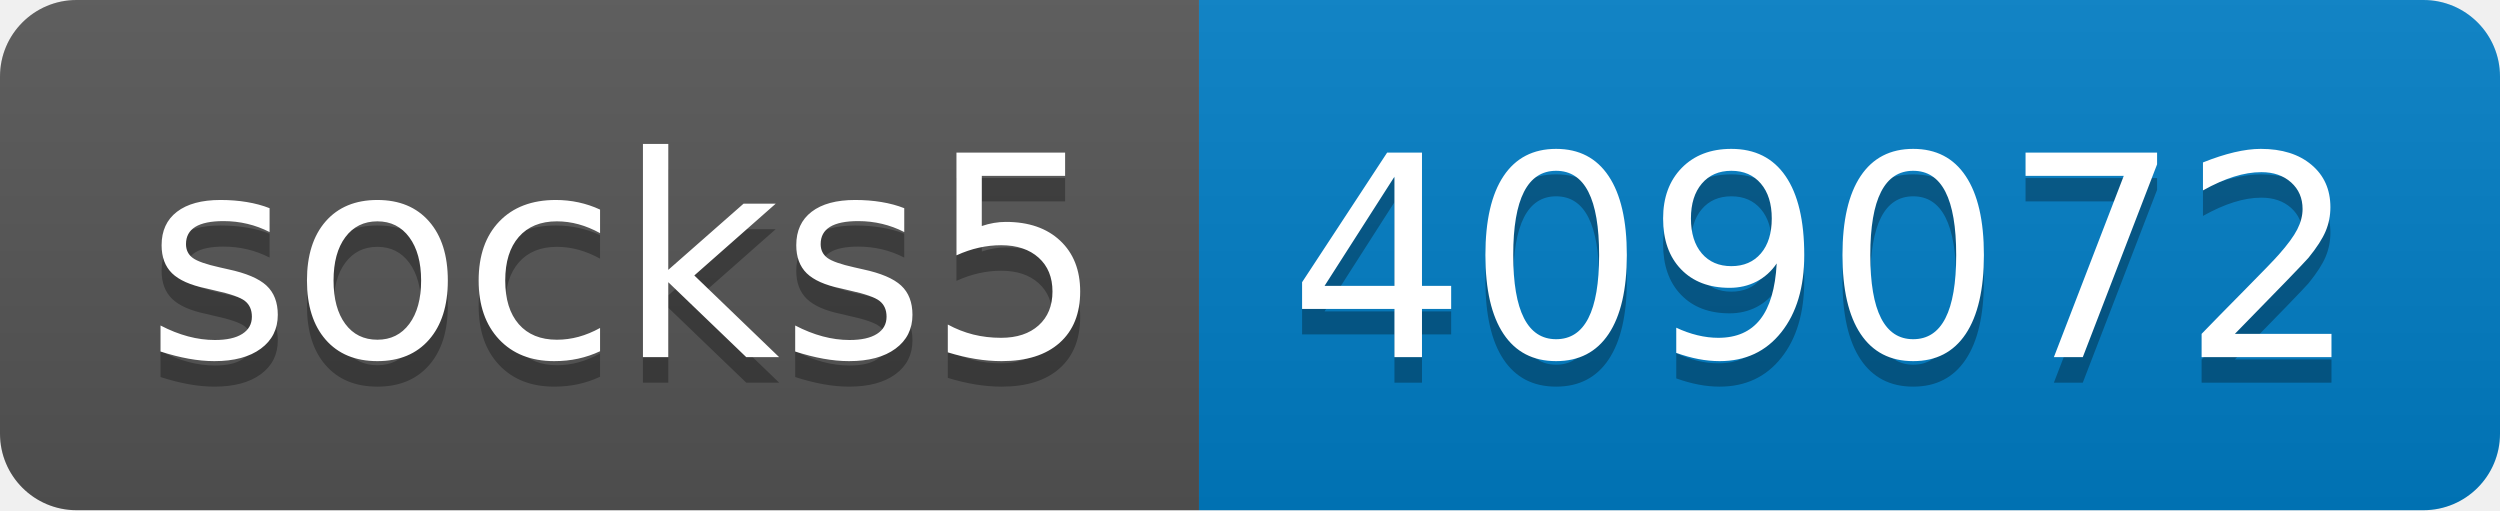
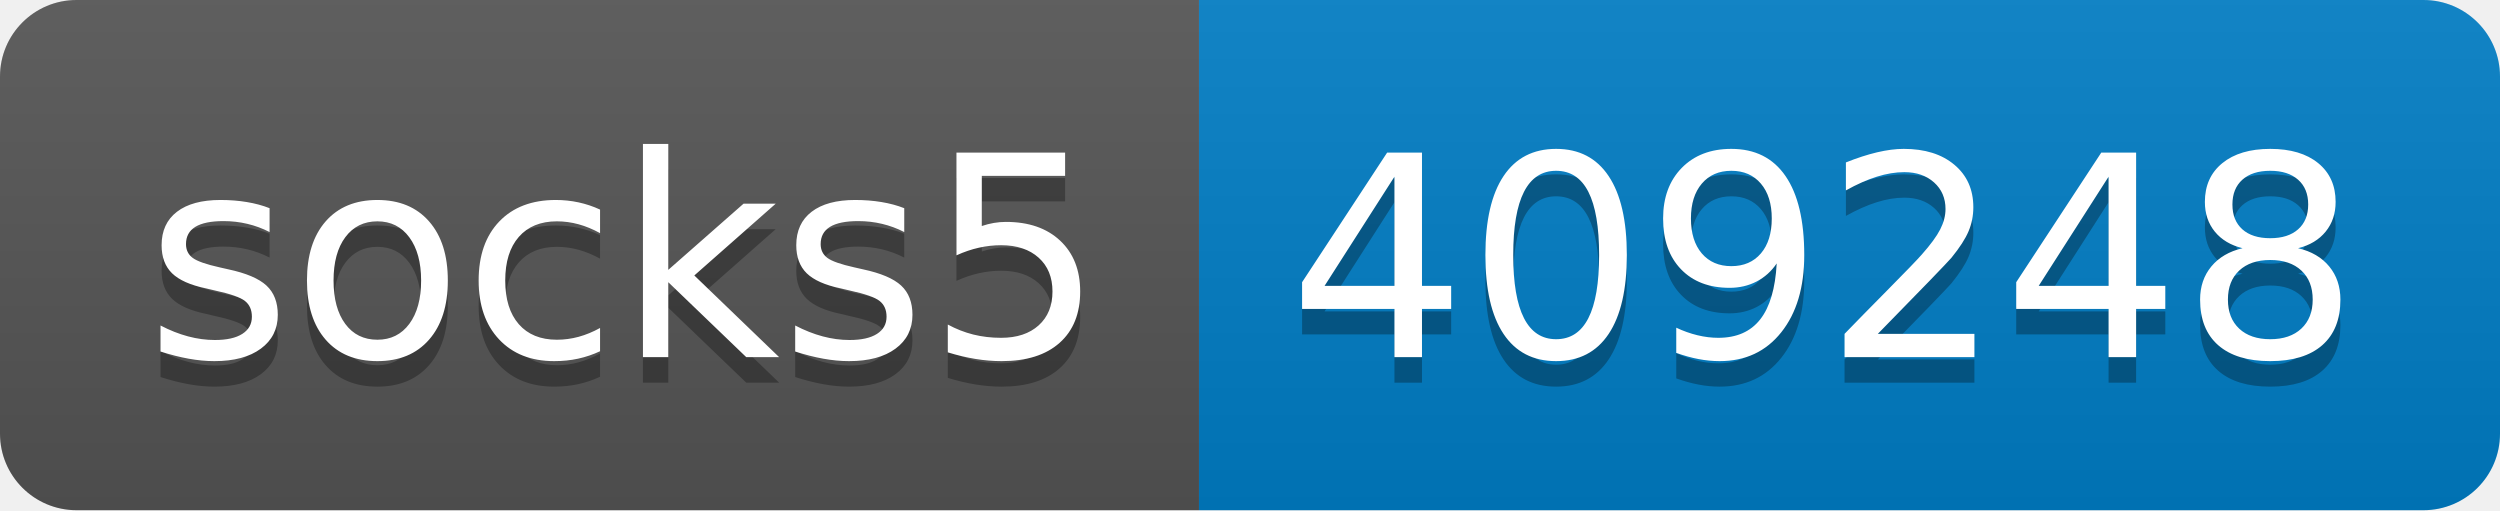
- <svg xmlns="http://www.w3.org/2000/svg" width="98" height="20" role="img" aria-label="socks5: 409072">
+ <svg xmlns="http://www.w3.org/2000/svg" width="98" height="20" role="img" aria-label="socks5: 409248">
  <linearGradient id="s" x2="0" y2="100%">
    <stop offset="0" stop-color="#bbb" stop-opacity=".1" />
    <stop offset="1" stop-opacity=".1" />
  </linearGradient>
  <clipPath id="r">
    <rect width="98" height="20" rx="3" fill="#fff" />
  </clipPath>
  <g clip-path="url(#r)">
    <rect width="47" height="20" fill="#555" />
    <rect x="47" width="51" height="20" fill="#007ec6" />
    <rect width="98" height="20" fill="url(#s)" />
  </g>
  <g fill="#fff" text-anchor="middle" font-family="Verdana,Geneva,DejaVu Sans,sans-serif" text-rendering="geometricPrecision" font-size="110">
    <text aria-hidden="true" x="245" y="150" fill="#010101" fill-opacity=".3" transform="scale(.1)" textLength="370">socks5</text>
    <text x="245" y="140" transform="scale(.1)" fill="#fff" textLength="370">socks5</text>
-     <text aria-hidden="true" x="715" y="150" fill="#010101" fill-opacity=".3" transform="scale(.1)" textLength="410">409072</text>
-     <text x="715" y="140" transform="scale(.1)" fill="#fff" textLength="410">409072</text>
+     <text aria-hidden="true" x="715" y="150" fill="#010101" fill-opacity=".3" transform="scale(.1)" textLength="410">409248</text>
+     <text x="715" y="140" transform="scale(.1)" fill="#fff" textLength="410">409248</text>
  </g>
</svg>
